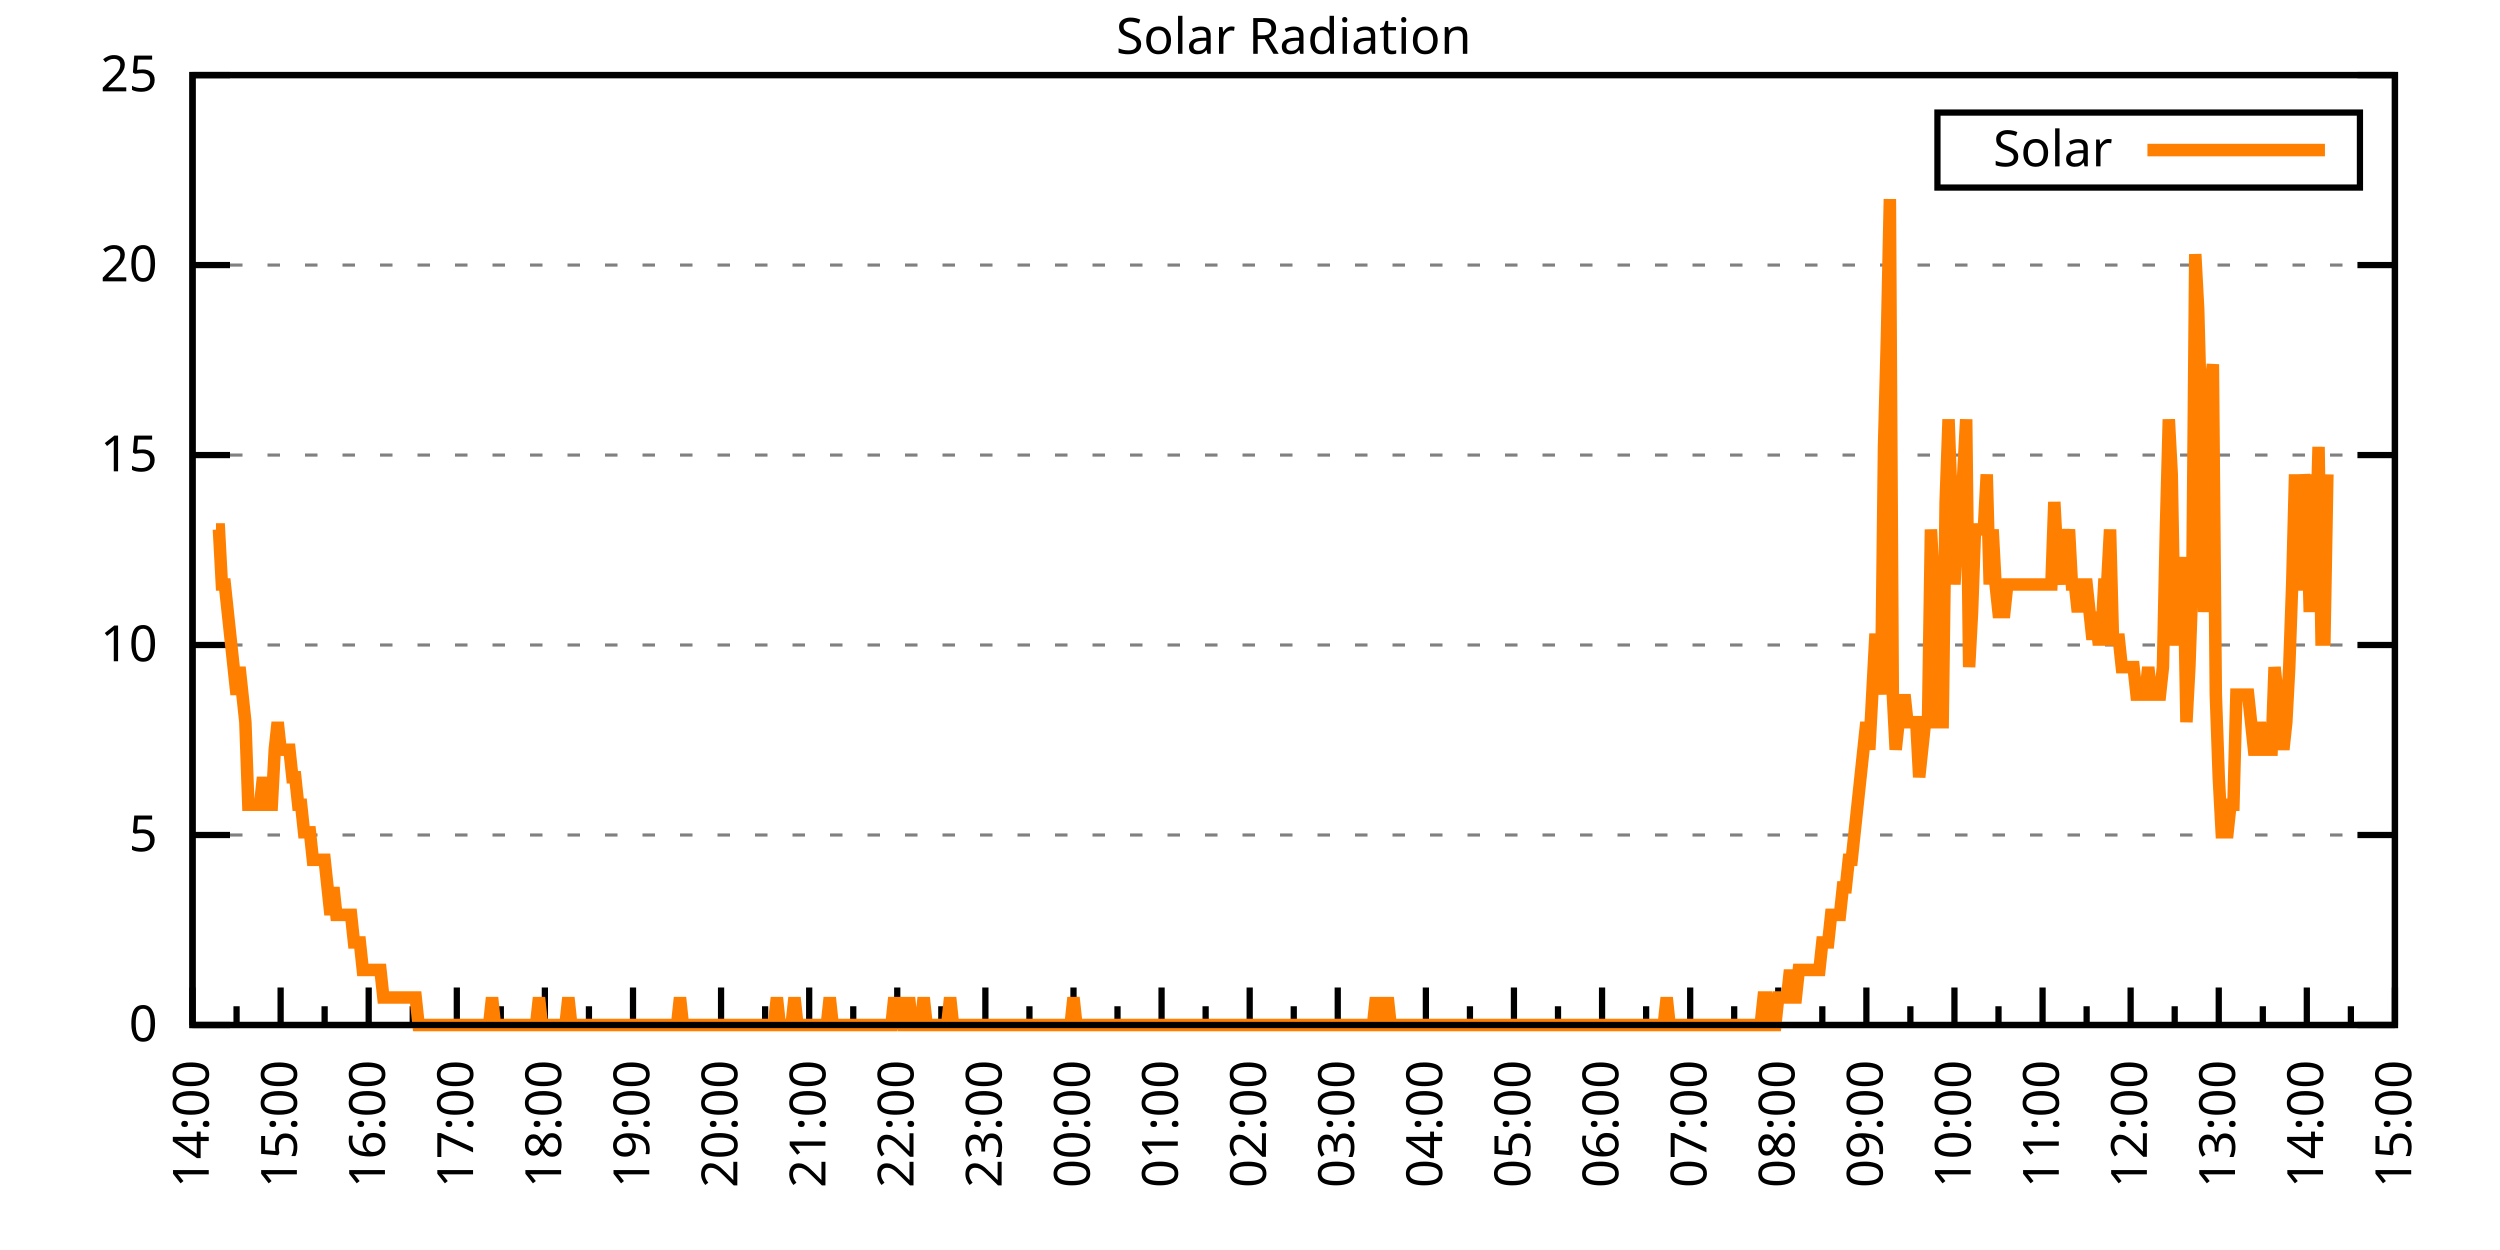
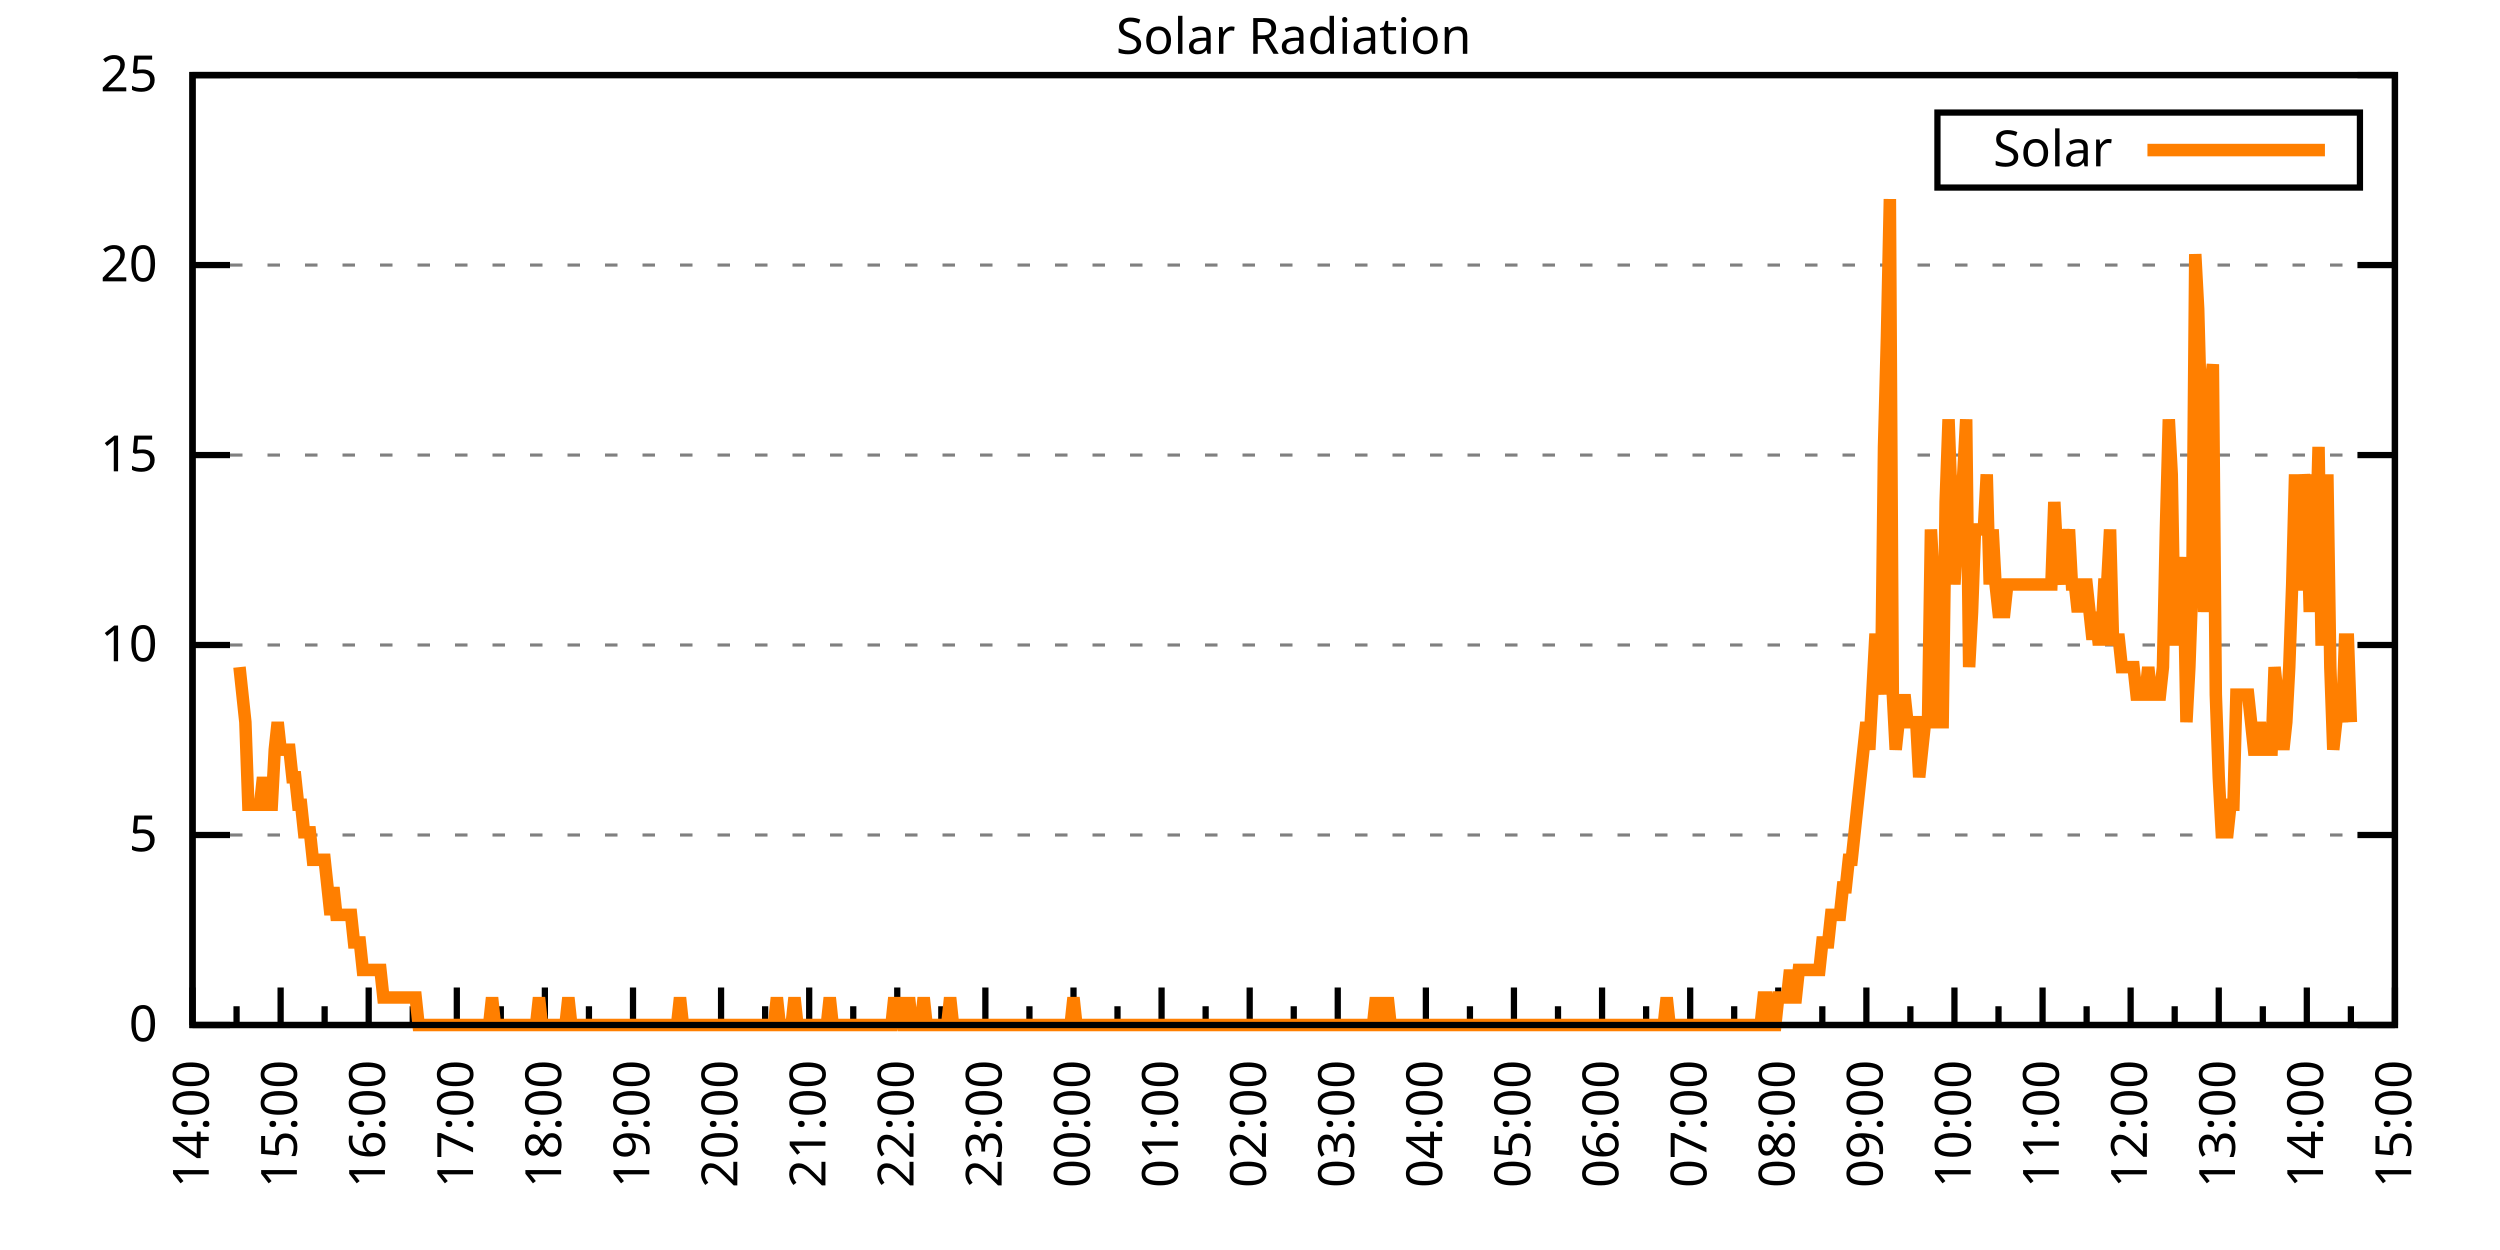
<svg xmlns="http://www.w3.org/2000/svg" xmlns:xlink="http://www.w3.org/1999/xlink" width="400" height="200" viewBox="0 0 400 200">
  <g id="gnuplot_canvas">
    <rect x="0" y="0" width="400" height="200" fill="none" />
    <defs>
      <circle id="gpDot" r="0.5" stroke-width="0.5" stroke="currentColor" />
      <path id="gpPt0" stroke-width="0.333" stroke="currentColor" d="M-1,0 h2 M0,-1 v2" />
      <path id="gpPt1" stroke-width="0.333" stroke="currentColor" d="M-1,-1 L1,1 M1,-1 L-1,1" />
      <path id="gpPt2" stroke-width="0.333" stroke="currentColor" d="M-1,0 L1,0 M0,-1 L0,1 M-1,-1 L1,1 M-1,1 L1,-1" />
      <rect id="gpPt3" stroke-width="0.333" stroke="currentColor" x="-1" y="-1" width="2" height="2" />
      <rect id="gpPt4" stroke-width="0.333" stroke="currentColor" fill="currentColor" x="-1" y="-1" width="2" height="2" />
      <circle id="gpPt5" stroke-width="0.333" stroke="currentColor" cx="0" cy="0" r="1" />
      <use xlink:href="#gpPt5" id="gpPt6" fill="currentColor" stroke="none" />
      <path id="gpPt7" stroke-width="0.333" stroke="currentColor" d="M0,-1.33 L-1.33,0.67 L1.33,0.67 z" />
      <use xlink:href="#gpPt7" id="gpPt8" fill="currentColor" stroke="none" />
      <use xlink:href="#gpPt7" id="gpPt9" stroke="currentColor" transform="rotate(180)" />
      <use xlink:href="#gpPt9" id="gpPt10" fill="currentColor" stroke="none" />
      <use xlink:href="#gpPt3" id="gpPt11" stroke="currentColor" transform="rotate(45)" />
      <use xlink:href="#gpPt11" id="gpPt12" fill="currentColor" stroke="none" />
      <path id="gpPt13" stroke-width="0.333" stroke="currentColor" d="M0,1.330 L1.265,0.411 L0.782,-1.067 L-0.782,-1.076 L-1.265,0.411 z" />
      <use xlink:href="#gpPt13" id="gpPt14" fill="currentColor" stroke="none" />
      <filter id="textbox" filterUnits="objectBoundingBox" x="0" y="0" height="1" width="1">
        <feFlood flood-color="white" flood-opacity="1" result="bgnd" />
        <feComposite in="SourceGraphic" in2="bgnd" operator="atop" />
      </filter>
      <filter id="greybox" filterUnits="objectBoundingBox" x="0" y="0" height="1" width="1">
        <feFlood flood-color="lightgrey" flood-opacity="1" result="grey" />
        <feComposite in="SourceGraphic" in2="grey" operator="atop" />
      </filter>
    </defs>
    <g fill="none" color="white" stroke="currentColor" stroke-width="1.00" stroke-linecap="butt" stroke-linejoin="miter">
</g>
    <g fill="none" color="black" stroke="currentColor" stroke-width="1.00" stroke-linecap="butt" stroke-linejoin="miter">
      <g stroke="none" shape-rendering="crispEdges">
        <polygon fill="rgb(255, 255, 255)" points="30.80,164.00 383.18,164.00 383.18,12.02 30.80,12.02 " />
      </g>
    </g>
    <g fill="none" color="black" stroke="currentColor" stroke-width="1.00" stroke-linecap="butt" stroke-linejoin="miter">
</g>
    <g fill="none" color="black" stroke="black" stroke-width="0.50" stroke-linecap="butt" stroke-linejoin="miter">
</g>
    <g fill="none" color="gray" stroke="currentColor" stroke-width="0.50" stroke-linecap="butt" stroke-linejoin="miter">
      <path stroke="gray" stroke-dasharray="2,4" class="gridline" d="M30.80,164.00 L383.19,164.00  " />
    </g>
    <g fill="none" color="gray" stroke="gray" stroke-width="1.00" stroke-linecap="butt" stroke-linejoin="miter">
</g>
    <g fill="none" color="black" stroke="currentColor" stroke-width="1.00" stroke-linecap="butt" stroke-linejoin="miter">
      <path stroke="black" d="M30.80,164.00 L36.80,164.00 M383.19,164.00 L377.19,164.00  " />
      <g transform="translate(25.20,166.60)" stroke="none" fill="black" font-family="Sans" font-size="8.00" text-anchor="end">
        <text>
          <tspan font-family="Sans"> 0</tspan>
        </text>
      </g>
    </g>
    <g fill="none" color="black" stroke="currentColor" stroke-width="1.00" stroke-linecap="butt" stroke-linejoin="miter">
</g>
    <g fill="none" color="black" stroke="black" stroke-width="0.50" stroke-linecap="butt" stroke-linejoin="miter">
</g>
    <g fill="none" color="gray" stroke="currentColor" stroke-width="0.50" stroke-linecap="butt" stroke-linejoin="miter">
      <path stroke="gray" stroke-dasharray="2,4" class="gridline" d="M30.80,133.60 L383.19,133.60  " />
    </g>
    <g fill="none" color="gray" stroke="gray" stroke-width="1.00" stroke-linecap="butt" stroke-linejoin="miter">
</g>
    <g fill="none" color="black" stroke="currentColor" stroke-width="1.00" stroke-linecap="butt" stroke-linejoin="miter">
      <path stroke="black" d="M30.80,133.60 L36.80,133.60 M383.19,133.60 L377.19,133.60  " />
      <g transform="translate(25.20,136.20)" stroke="none" fill="black" font-family="Sans" font-size="8.00" text-anchor="end">
        <text>
          <tspan font-family="Sans"> 5</tspan>
        </text>
      </g>
    </g>
    <g fill="none" color="black" stroke="currentColor" stroke-width="1.00" stroke-linecap="butt" stroke-linejoin="miter">
</g>
    <g fill="none" color="black" stroke="black" stroke-width="0.50" stroke-linecap="butt" stroke-linejoin="miter">
</g>
    <g fill="none" color="gray" stroke="currentColor" stroke-width="0.50" stroke-linecap="butt" stroke-linejoin="miter">
      <path stroke="gray" stroke-dasharray="2,4" class="gridline" d="M30.80,103.20 L383.19,103.20  " />
    </g>
    <g fill="none" color="gray" stroke="gray" stroke-width="1.00" stroke-linecap="butt" stroke-linejoin="miter">
</g>
    <g fill="none" color="black" stroke="currentColor" stroke-width="1.00" stroke-linecap="butt" stroke-linejoin="miter">
      <path stroke="black" d="M30.80,103.20 L36.80,103.20 M383.19,103.20 L377.19,103.20  " />
      <g transform="translate(25.20,105.80)" stroke="none" fill="black" font-family="Sans" font-size="8.00" text-anchor="end">
        <text>
          <tspan font-family="Sans"> 10</tspan>
        </text>
      </g>
    </g>
    <g fill="none" color="black" stroke="currentColor" stroke-width="1.00" stroke-linecap="butt" stroke-linejoin="miter">
</g>
    <g fill="none" color="black" stroke="black" stroke-width="0.50" stroke-linecap="butt" stroke-linejoin="miter">
</g>
    <g fill="none" color="gray" stroke="currentColor" stroke-width="0.50" stroke-linecap="butt" stroke-linejoin="miter">
      <path stroke="gray" stroke-dasharray="2,4" class="gridline" d="M30.80,72.81 L383.19,72.81  " />
    </g>
    <g fill="none" color="gray" stroke="gray" stroke-width="1.00" stroke-linecap="butt" stroke-linejoin="miter">
</g>
    <g fill="none" color="black" stroke="currentColor" stroke-width="1.00" stroke-linecap="butt" stroke-linejoin="miter">
      <path stroke="black" d="M30.80,72.81 L36.80,72.81 M383.19,72.81 L377.19,72.81  " />
      <g transform="translate(25.20,75.41)" stroke="none" fill="black" font-family="Sans" font-size="8.00" text-anchor="end">
        <text>
          <tspan font-family="Sans"> 15</tspan>
        </text>
      </g>
    </g>
    <g fill="none" color="black" stroke="currentColor" stroke-width="1.00" stroke-linecap="butt" stroke-linejoin="miter">
</g>
    <g fill="none" color="black" stroke="black" stroke-width="0.50" stroke-linecap="butt" stroke-linejoin="miter">
</g>
    <g fill="none" color="gray" stroke="currentColor" stroke-width="0.50" stroke-linecap="butt" stroke-linejoin="miter">
      <path stroke="gray" stroke-dasharray="2,4" class="gridline" d="M30.80,42.41 L383.19,42.41  " />
    </g>
    <g fill="none" color="gray" stroke="gray" stroke-width="1.00" stroke-linecap="butt" stroke-linejoin="miter">
</g>
    <g fill="none" color="black" stroke="currentColor" stroke-width="1.00" stroke-linecap="butt" stroke-linejoin="miter">
      <path stroke="black" d="M30.80,42.41 L36.80,42.41 M383.19,42.41 L377.19,42.41  " />
      <g transform="translate(25.20,45.01)" stroke="none" fill="black" font-family="Sans" font-size="8.00" text-anchor="end">
        <text>
          <tspan font-family="Sans"> 20</tspan>
        </text>
      </g>
    </g>
    <g fill="none" color="black" stroke="currentColor" stroke-width="1.00" stroke-linecap="butt" stroke-linejoin="miter">
</g>
    <g fill="none" color="black" stroke="black" stroke-width="0.50" stroke-linecap="butt" stroke-linejoin="miter">
</g>
    <g fill="none" color="gray" stroke="currentColor" stroke-width="0.50" stroke-linecap="butt" stroke-linejoin="miter">
      <path stroke="gray" stroke-dasharray="2,4" class="gridline" d="M30.80,12.01 L383.19,12.01  " />
    </g>
    <g fill="none" color="gray" stroke="gray" stroke-width="1.00" stroke-linecap="butt" stroke-linejoin="miter">
</g>
    <g fill="none" color="black" stroke="currentColor" stroke-width="1.00" stroke-linecap="butt" stroke-linejoin="miter">
      <path stroke="black" d="M30.80,12.01 L36.80,12.01 M383.19,12.01 L377.19,12.01  " />
      <g transform="translate(25.20,14.61)" stroke="none" fill="black" font-family="Sans" font-size="8.00" text-anchor="end">
        <text>
          <tspan font-family="Sans"> 25</tspan>
        </text>
      </g>
    </g>
    <g fill="none" color="black" stroke="currentColor" stroke-width="1.00" stroke-linecap="butt" stroke-linejoin="miter">
      <path stroke="black" d="M30.80,164.00 L30.80,158.00  " />
      <g transform="translate(33.40,169.60) rotate(270)" stroke="none" fill="black" font-family="Sans" font-size="8.00" text-anchor="end">
        <text>
          <tspan font-family="Sans">14:00</tspan>
        </text>
      </g>
    </g>
    <g fill="none" color="black" stroke="currentColor" stroke-width="1.00" stroke-linecap="butt" stroke-linejoin="miter">
      <path stroke="black" d="M37.85,164.00 L37.85,161.00 M44.90,164.00 L44.90,158.00  " />
      <g transform="translate(47.50,169.60) rotate(270)" stroke="none" fill="black" font-family="Sans" font-size="8.00" text-anchor="end">
        <text>
          <tspan font-family="Sans">15:00</tspan>
        </text>
      </g>
    </g>
    <g fill="none" color="black" stroke="currentColor" stroke-width="1.00" stroke-linecap="butt" stroke-linejoin="miter">
      <path stroke="black" d="M51.94,164.00 L51.94,161.00 M58.99,164.00 L58.99,158.00  " />
      <g transform="translate(61.59,169.60) rotate(270)" stroke="none" fill="black" font-family="Sans" font-size="8.00" text-anchor="end">
        <text>
          <tspan font-family="Sans">16:00</tspan>
        </text>
      </g>
    </g>
    <g fill="none" color="black" stroke="currentColor" stroke-width="1.00" stroke-linecap="butt" stroke-linejoin="miter">
      <path stroke="black" d="M66.04,164.00 L66.04,161.00 M73.09,164.00 L73.09,158.00  " />
      <g transform="translate(75.69,169.60) rotate(270)" stroke="none" fill="black" font-family="Sans" font-size="8.00" text-anchor="end">
        <text>
          <tspan font-family="Sans">17:00</tspan>
        </text>
      </g>
    </g>
    <g fill="none" color="black" stroke="currentColor" stroke-width="1.00" stroke-linecap="butt" stroke-linejoin="miter">
      <path stroke="black" d="M80.13,164.00 L80.13,161.00 M87.18,164.00 L87.18,158.00  " />
      <g transform="translate(89.78,169.60) rotate(270)" stroke="none" fill="black" font-family="Sans" font-size="8.00" text-anchor="end">
        <text>
          <tspan font-family="Sans">18:00</tspan>
        </text>
      </g>
    </g>
    <g fill="none" color="black" stroke="currentColor" stroke-width="1.00" stroke-linecap="butt" stroke-linejoin="miter">
      <path stroke="black" d="M94.23,164.00 L94.23,161.00 M101.28,164.00 L101.28,158.00  " />
      <g transform="translate(103.88,169.60) rotate(270)" stroke="none" fill="black" font-family="Sans" font-size="8.00" text-anchor="end">
        <text>
          <tspan font-family="Sans">19:00</tspan>
        </text>
      </g>
    </g>
    <g fill="none" color="black" stroke="currentColor" stroke-width="1.00" stroke-linecap="butt" stroke-linejoin="miter">
      <path stroke="black" d="M108.33,164.00 L108.33,161.00 M115.37,164.00 L115.37,158.00  " />
      <g transform="translate(117.97,169.60) rotate(270)" stroke="none" fill="black" font-family="Sans" font-size="8.00" text-anchor="end">
        <text>
          <tspan font-family="Sans">20:00</tspan>
        </text>
      </g>
    </g>
    <g fill="none" color="black" stroke="currentColor" stroke-width="1.00" stroke-linecap="butt" stroke-linejoin="miter">
      <path stroke="black" d="M122.42,164.00 L122.42,161.00 M129.47,164.00 L129.47,158.00  " />
      <g transform="translate(132.07,169.60) rotate(270)" stroke="none" fill="black" font-family="Sans" font-size="8.00" text-anchor="end">
        <text>
          <tspan font-family="Sans">21:00</tspan>
        </text>
      </g>
    </g>
    <g fill="none" color="black" stroke="currentColor" stroke-width="1.00" stroke-linecap="butt" stroke-linejoin="miter">
      <path stroke="black" d="M136.52,164.00 L136.52,161.00 M143.56,164.00 L143.56,158.00  " />
      <g transform="translate(146.16,169.60) rotate(270)" stroke="none" fill="black" font-family="Sans" font-size="8.00" text-anchor="end">
        <text>
          <tspan font-family="Sans">22:00</tspan>
        </text>
      </g>
    </g>
    <g fill="none" color="black" stroke="currentColor" stroke-width="1.00" stroke-linecap="butt" stroke-linejoin="miter">
      <path stroke="black" d="M150.61,164.00 L150.61,161.00 M157.66,164.00 L157.66,158.00  " />
      <g transform="translate(160.26,169.60) rotate(270)" stroke="none" fill="black" font-family="Sans" font-size="8.00" text-anchor="end">
        <text>
          <tspan font-family="Sans">23:00</tspan>
        </text>
      </g>
    </g>
    <g fill="none" color="black" stroke="currentColor" stroke-width="1.00" stroke-linecap="butt" stroke-linejoin="miter">
      <path stroke="black" d="M164.71,164.00 L164.71,161.00 M171.76,164.00 L171.76,158.00  " />
      <g transform="translate(174.36,169.60) rotate(270)" stroke="none" fill="black" font-family="Sans" font-size="8.00" text-anchor="end">
        <text>
          <tspan font-family="Sans">00:00</tspan>
        </text>
      </g>
    </g>
    <g fill="none" color="black" stroke="currentColor" stroke-width="1.00" stroke-linecap="butt" stroke-linejoin="miter">
      <path stroke="black" d="M178.80,164.00 L178.80,161.00 M185.85,164.00 L185.85,158.00  " />
      <g transform="translate(188.45,169.60) rotate(270)" stroke="none" fill="black" font-family="Sans" font-size="8.00" text-anchor="end">
        <text>
          <tspan font-family="Sans">01:00</tspan>
        </text>
      </g>
    </g>
    <g fill="none" color="black" stroke="currentColor" stroke-width="1.00" stroke-linecap="butt" stroke-linejoin="miter">
      <path stroke="black" d="M192.90,164.00 L192.90,161.00 M199.95,164.00 L199.95,158.00  " />
      <g transform="translate(202.55,169.60) rotate(270)" stroke="none" fill="black" font-family="Sans" font-size="8.00" text-anchor="end">
        <text>
          <tspan font-family="Sans">02:00</tspan>
        </text>
      </g>
    </g>
    <g fill="none" color="black" stroke="currentColor" stroke-width="1.00" stroke-linecap="butt" stroke-linejoin="miter">
      <path stroke="black" d="M207.00,164.00 L207.00,161.00 M214.04,164.00 L214.04,158.00  " />
      <g transform="translate(216.64,169.60) rotate(270)" stroke="none" fill="black" font-family="Sans" font-size="8.00" text-anchor="end">
        <text>
          <tspan font-family="Sans">03:00</tspan>
        </text>
      </g>
    </g>
    <g fill="none" color="black" stroke="currentColor" stroke-width="1.00" stroke-linecap="butt" stroke-linejoin="miter">
      <path stroke="black" d="M221.09,164.00 L221.09,161.00 M228.14,164.00 L228.14,158.00  " />
      <g transform="translate(230.74,169.60) rotate(270)" stroke="none" fill="black" font-family="Sans" font-size="8.00" text-anchor="end">
        <text>
          <tspan font-family="Sans">04:00</tspan>
        </text>
      </g>
    </g>
    <g fill="none" color="black" stroke="currentColor" stroke-width="1.00" stroke-linecap="butt" stroke-linejoin="miter">
      <path stroke="black" d="M235.19,164.00 L235.19,161.00 M242.23,164.00 L242.23,158.00  " />
      <g transform="translate(244.83,169.60) rotate(270)" stroke="none" fill="black" font-family="Sans" font-size="8.00" text-anchor="end">
        <text>
          <tspan font-family="Sans">05:00</tspan>
        </text>
      </g>
    </g>
    <g fill="none" color="black" stroke="currentColor" stroke-width="1.00" stroke-linecap="butt" stroke-linejoin="miter">
      <path stroke="black" d="M249.28,164.00 L249.28,161.00 M256.33,164.00 L256.33,158.00  " />
      <g transform="translate(258.93,169.60) rotate(270)" stroke="none" fill="black" font-family="Sans" font-size="8.00" text-anchor="end">
        <text>
          <tspan font-family="Sans">06:00</tspan>
        </text>
      </g>
    </g>
    <g fill="none" color="black" stroke="currentColor" stroke-width="1.00" stroke-linecap="butt" stroke-linejoin="miter">
      <path stroke="black" d="M263.38,164.00 L263.38,161.00 M270.43,164.00 L270.43,158.00  " />
      <g transform="translate(273.03,169.60) rotate(270)" stroke="none" fill="black" font-family="Sans" font-size="8.00" text-anchor="end">
        <text>
          <tspan font-family="Sans">07:00</tspan>
        </text>
      </g>
    </g>
    <g fill="none" color="black" stroke="currentColor" stroke-width="1.00" stroke-linecap="butt" stroke-linejoin="miter">
      <path stroke="black" d="M277.47,164.00 L277.47,161.00 M284.52,164.00 L284.52,158.00  " />
      <g transform="translate(287.12,169.60) rotate(270)" stroke="none" fill="black" font-family="Sans" font-size="8.00" text-anchor="end">
        <text>
          <tspan font-family="Sans">08:00</tspan>
        </text>
      </g>
    </g>
    <g fill="none" color="black" stroke="currentColor" stroke-width="1.00" stroke-linecap="butt" stroke-linejoin="miter">
      <path stroke="black" d="M291.57,164.00 L291.57,161.00 M298.62,164.00 L298.62,158.00  " />
      <g transform="translate(301.22,169.60) rotate(270)" stroke="none" fill="black" font-family="Sans" font-size="8.00" text-anchor="end">
        <text>
          <tspan font-family="Sans">09:00</tspan>
        </text>
      </g>
    </g>
    <g fill="none" color="black" stroke="currentColor" stroke-width="1.00" stroke-linecap="butt" stroke-linejoin="miter">
      <path stroke="black" d="M305.66,164.00 L305.66,161.00 M312.71,164.00 L312.71,158.00  " />
      <g transform="translate(315.31,169.60) rotate(270)" stroke="none" fill="black" font-family="Sans" font-size="8.00" text-anchor="end">
        <text>
          <tspan font-family="Sans">10:00</tspan>
        </text>
      </g>
    </g>
    <g fill="none" color="black" stroke="currentColor" stroke-width="1.00" stroke-linecap="butt" stroke-linejoin="miter">
      <path stroke="black" d="M319.76,164.00 L319.76,161.00 M326.81,164.00 L326.81,158.00  " />
      <g transform="translate(329.41,169.60) rotate(270)" stroke="none" fill="black" font-family="Sans" font-size="8.00" text-anchor="end">
        <text>
          <tspan font-family="Sans">11:00</tspan>
        </text>
      </g>
    </g>
    <g fill="none" color="black" stroke="currentColor" stroke-width="1.00" stroke-linecap="butt" stroke-linejoin="miter">
      <path stroke="black" d="M333.86,164.00 L333.86,161.00 M340.90,164.00 L340.90,158.00  " />
      <g transform="translate(343.50,169.60) rotate(270)" stroke="none" fill="black" font-family="Sans" font-size="8.00" text-anchor="end">
        <text>
          <tspan font-family="Sans">12:00</tspan>
        </text>
      </g>
    </g>
    <g fill="none" color="black" stroke="currentColor" stroke-width="1.00" stroke-linecap="butt" stroke-linejoin="miter">
      <path stroke="black" d="M347.95,164.00 L347.95,161.00 M355.00,164.00 L355.00,158.00  " />
      <g transform="translate(357.60,169.60) rotate(270)" stroke="none" fill="black" font-family="Sans" font-size="8.00" text-anchor="end">
        <text>
          <tspan font-family="Sans">13:00</tspan>
        </text>
      </g>
    </g>
    <g fill="none" color="black" stroke="currentColor" stroke-width="1.00" stroke-linecap="butt" stroke-linejoin="miter">
      <path stroke="black" d="M362.05,164.00 L362.05,161.00 M369.09,164.00 L369.09,158.00  " />
      <g transform="translate(371.69,169.60) rotate(270)" stroke="none" fill="black" font-family="Sans" font-size="8.00" text-anchor="end">
        <text>
          <tspan font-family="Sans">14:00</tspan>
        </text>
      </g>
    </g>
    <g fill="none" color="black" stroke="currentColor" stroke-width="1.00" stroke-linecap="butt" stroke-linejoin="miter">
      <path stroke="black" d="M376.14,164.00 L376.14,161.00 M383.19,164.00 L383.19,158.00  " />
      <g transform="translate(385.79,169.60) rotate(270)" stroke="none" fill="black" font-family="Sans" font-size="8.00" text-anchor="end">
        <text>
          <tspan font-family="Sans">15:00</tspan>
        </text>
      </g>
    </g>
    <g fill="none" color="black" stroke="currentColor" stroke-width="1.00" stroke-linecap="butt" stroke-linejoin="miter">
</g>
    <g fill="none" color="black" stroke="currentColor" stroke-width="1.00" stroke-linecap="butt" stroke-linejoin="miter">
      <path stroke="black" d="M30.80,12.01 L30.80,164.00 L383.19,164.00 L383.19,12.01 L30.80,12.01 Z  " />
    </g>
    <g fill="none" color="black" stroke="currentColor" stroke-width="1.00" stroke-linecap="butt" stroke-linejoin="miter">
      <g transform="translate(6.80,88.01) rotate(270)" stroke="none" fill="black" font-family="Sans" font-size="8.00" text-anchor="middle">
        <text />
      </g>
    </g>
    <g fill="none" color="black" stroke="currentColor" stroke-width="1.00" stroke-linecap="butt" stroke-linejoin="miter">
</g>
    <g fill="none" color="black" stroke="currentColor" stroke-width="1.00" stroke-linecap="butt" stroke-linejoin="miter">
      <path stroke="black" d="M309.99,30.01 L309.99,18.01 L377.59,18.01 L377.59,30.01 L309.99,30.01 Z  " />
    </g>
    <g id="Solar_Radiation_plot_1">
      <g fill="none" color="white" stroke="black" stroke-width="2.00" stroke-linecap="butt" stroke-linejoin="miter">
</g>
      <g fill="none" color="black" stroke="currentColor" stroke-width="2.00" stroke-linecap="butt" stroke-linejoin="miter">
        <g transform="translate(337.99,26.61)" stroke="none" fill="black" font-family="Sans" font-size="8.00" text-anchor="end">
          <text>
            <tspan font-family="Sans">Solar</tspan>
          </text>
        </g>
      </g>
      <g fill="none" color="black" stroke="currentColor" stroke-width="2.00" stroke-linecap="butt" stroke-linejoin="miter">
-         <path stroke="rgb(255, 127,   0)" d="M343.59,24.01 L371.99,24.01 M34.56,84.71 L35.03,84.71 L35.50,93.52 L35.97,93.52 L36.44,97.93 L36.91,102.33   L37.38,106.74 L37.85,111.14 L38.32,106.74 L38.79,111.14 L39.26,115.55 L39.73,128.76 L40.20,128.76 L40.67,128.76   L41.14,128.76 L41.61,128.76 L42.08,124.36 L42.55,128.76 L43.02,128.76 L43.49,128.76 L43.96,119.95 L44.43,115.55   L44.90,119.95 L45.37,119.95 L45.84,119.95 L46.31,119.95 L46.78,124.36 L47.24,124.36 L47.71,128.76 L48.18,128.76   L48.65,133.17 L49.12,133.17 L49.59,133.17 L50.06,137.57 L50.53,137.57 L51.00,137.57 L51.47,137.57 L51.94,137.57   L52.41,141.98 L52.88,146.38 L53.35,141.98 L53.82,146.38 L54.29,146.38 L54.76,146.38 L55.23,146.38 L55.70,146.38   L56.17,146.38 L56.64,150.79 L57.11,150.79 L57.58,150.79 L58.05,155.19 L58.52,155.19 L58.99,155.19 L59.46,155.19   L59.93,155.19 L60.40,155.19 L60.87,155.19 L61.34,159.60 L61.81,159.60 L62.28,159.60 L62.75,159.60 L63.22,159.60   L63.69,159.60 L64.16,159.60 L64.63,159.60 L65.10,159.60 L65.57,159.60 L66.04,159.60 L66.51,159.60 L66.98,164.00   L67.45,164.00 L67.92,164.00 L68.39,164.00 L68.86,164.00 L69.33,164.00 L69.80,164.00 L70.27,164.00 L70.74,164.00   L71.21,164.00 L71.68,164.00 L72.15,164.00 L72.62,164.00 L73.09,164.00 L73.56,164.00 L74.03,164.00 L74.50,164.00   L74.97,164.00 L75.44,164.00 L75.91,164.00 L76.38,164.00 L76.85,164.00 L77.32,164.00 L77.79,164.00 L78.26,164.00   L78.73,159.60 L79.19,164.00 L79.66,164.00 L80.13,164.00 L80.60,164.00 L81.07,164.00 L81.54,164.00 L82.01,164.00   L82.48,164.00 L82.95,164.00 L83.42,164.00 L83.89,164.00 L84.36,164.00 L84.83,164.00 L85.30,164.00 L85.77,164.00   L86.24,159.60 L86.71,164.00 L87.18,164.00 L87.65,164.00 L88.12,164.00 L88.59,164.00 L89.06,164.00 L89.53,164.00   L90.00,164.00 L90.47,164.00 L90.94,159.60 L91.41,164.00 L91.88,164.00 L92.35,164.00 L92.82,164.00 L93.29,164.00   L93.76,164.00 L94.23,164.00 L94.70,164.00 L95.17,164.00 L95.64,164.00 L96.11,164.00 L96.58,164.00 L97.05,164.00   L97.52,164.00 L97.99,164.00 L98.46,164.00 L98.93,164.00 L99.40,164.00 L99.87,164.00 L100.34,164.00 L100.81,164.00   L101.28,164.00 L101.75,164.00 L102.22,164.00 L102.69,164.00 L103.16,164.00 L103.63,164.00 L104.10,164.00 L104.57,164.00   L105.04,164.00 L105.51,164.00 L105.98,164.00 L106.45,164.00 L106.92,164.00 L107.39,164.00 L107.86,164.00 L108.33,164.00   L108.80,159.60 L109.27,164.00 L109.74,164.00 L110.21,164.00 L110.68,164.00 L111.14,164.00 L111.61,164.00 L112.08,164.00   L112.55,164.00 L113.02,164.00 L113.49,164.00 L113.96,164.00 L114.43,164.00 L114.90,164.00 L115.37,164.00 L115.84,164.00   L116.31,164.00 L116.78,164.00 L117.25,164.00 L117.72,164.00 L118.19,164.00 L118.66,164.00 L119.13,164.00 L119.60,164.00   L120.07,164.00 L120.54,164.00 L121.01,164.00 L121.48,164.00 L121.95,164.00 L122.42,164.00 L122.89,164.00 L123.36,164.00   L123.83,164.00 L124.30,159.60 L124.77,164.00 L125.24,164.00 L125.71,164.00 L126.18,164.00 L126.65,164.00 L127.12,159.60   L127.59,164.00 L128.06,164.00 L128.53,164.00 L129.00,164.00 L129.47,164.00 L129.94,164.00 L130.41,164.00 L130.88,164.00   L131.35,164.00 L131.82,164.00 L132.29,164.00 L132.76,159.60 L133.23,164.00 L133.70,164.00 L134.17,164.00 L134.64,164.00   L135.11,164.00 L135.58,164.00 L136.05,164.00 L136.52,164.00 L136.99,164.00 L137.46,164.00 L137.93,164.00 L138.40,164.00   L138.87,164.00 L139.34,164.00 L139.81,164.00 L140.28,164.00 L140.75,164.00 L141.22,164.00 L141.69,164.00 L142.16,164.00   L142.63,164.00 L143.09,159.60 L143.56,164.00 L144.03,159.60 L144.50,164.00 L144.97,164.00 L145.44,159.60 L145.91,164.00   L146.38,164.00 L146.85,164.00 L147.32,164.00 L147.79,159.60 L148.26,164.00 L148.73,164.00 L149.20,164.00 L149.67,164.00   L150.14,164.00 L150.61,164.00 L151.08,164.00 L151.55,164.00 L152.02,159.60 L152.49,164.00 L152.96,164.00 L153.43,164.00   L153.90,164.00 L154.37,164.00 L154.84,164.00 L155.31,164.00 L155.78,164.00 L156.25,164.00 L156.72,164.00 L157.19,164.00   L157.66,164.00 L158.13,164.00 L158.60,164.00 L159.07,164.00 L159.54,164.00 L160.01,164.00 L160.48,164.00 L160.95,164.00   L161.42,164.00 L161.89,164.00 L162.36,164.00 L162.83,164.00 L163.30,164.00 L163.77,164.00 L164.24,164.00 L164.71,164.00   L165.18,164.00 L165.65,164.00 L166.12,164.00 L166.59,164.00 L167.06,164.00 L167.53,164.00 L168.00,164.00 L168.47,164.00   L168.94,164.00 L169.41,164.00 L169.88,164.00 L170.35,164.00 L170.82,164.00 L171.29,164.00 L171.76,159.60 L172.23,164.00   L172.70,164.00 L173.17,164.00 L173.64,164.00 L174.11,164.00 L174.58,164.00 L175.04,164.00 L175.51,164.00 L175.98,164.00   L176.45,164.00 L176.92,164.00 L177.39,164.00 L177.86,164.00 L178.33,164.00 L178.80,164.00 L179.27,164.00 L179.74,164.00   L180.21,164.00 L180.68,164.00 L181.15,164.00 L181.62,164.00 L182.09,164.00 L182.56,164.00 L183.03,164.00 L183.50,164.00   L183.97,164.00 L184.44,164.00 L184.91,164.00 L185.38,164.00 L185.85,164.00 L186.32,164.00 L186.79,164.00 L187.26,164.00   L187.73,164.00 L188.20,164.00 L188.67,164.00 L189.14,164.00 L189.61,164.00 L190.08,164.00 L190.55,164.00 L191.02,164.00   L191.49,164.00 L191.96,164.00 L192.43,164.00 L192.90,164.00 L193.37,164.00 L193.84,164.00 L194.31,164.00 L194.78,164.00   L195.25,164.00 L195.72,164.00 L196.19,164.00 L196.66,164.00 L197.13,164.00 L197.60,164.00 L198.07,164.00 L198.54,164.00   L199.01,164.00 L199.48,164.00 L199.95,164.00 L200.42,164.00 L200.89,164.00 L201.36,164.00 L201.83,164.00 L202.30,164.00   L202.77,164.00 L203.24,164.00 L203.71,164.00 L204.18,164.00 L204.65,164.00 L205.12,164.00 L205.59,164.00 L206.06,164.00   L206.53,164.00 L207.00,164.00 L207.46,164.00 L207.93,164.00 L208.40,164.00 L208.87,164.00 L209.34,164.00 L209.81,164.00   L210.28,164.00 L210.75,164.00 L211.22,164.00 L211.69,164.00 L212.16,164.00 L212.63,164.00 L213.10,164.00 L213.57,164.00   L214.04,164.00 L214.51,164.00 L214.98,164.00 L215.45,164.00 L215.92,164.00 L216.39,164.00 L216.86,164.00 L217.33,164.00   L217.80,164.00 L218.27,164.00 L218.74,164.00 L219.21,164.00 L219.68,164.00 L220.15,159.60 L220.62,164.00 L221.09,164.00   L221.56,164.00 L222.03,159.60 L222.50,164.00 L222.97,164.00 L223.44,164.00 L223.91,164.00 L224.38,164.00 L224.85,164.00   L225.32,164.00 L225.79,164.00 L226.26,164.00 L226.73,164.00 L227.20,164.00 L227.67,164.00 L228.14,164.00 L228.61,164.00   L229.08,164.00 L229.55,164.00 L230.02,164.00 L230.49,164.00 L230.96,164.00 L231.43,164.00 L231.90,164.00 L232.37,164.00   L232.84,164.00 L233.31,164.00 L233.78,164.00 L234.25,164.00 L234.72,164.00 L235.19,164.00 L235.66,164.00 L236.13,164.00   L236.60,164.00 L237.07,164.00 L237.54,164.00 L238.01,164.00 L238.48,164.00 L238.95,164.00 L239.41,164.00 L239.88,164.00   L240.35,164.00 L240.82,164.00 L241.29,164.00 L241.76,164.00 L242.23,164.00 L242.70,164.00 L243.17,164.00 L243.64,164.00   L244.11,164.00 L244.58,164.00 L245.05,164.00 L245.52,164.00 L245.99,164.00 L246.46,164.00 L246.93,164.00 L247.40,164.00   L247.87,164.00 L248.34,164.00 L248.81,164.00 L249.28,164.00 L249.75,164.00 L250.22,164.00 L250.69,164.00 L251.16,164.00   L251.63,164.00 L252.10,164.00 L252.57,164.00 L253.04,164.00 L253.51,164.00 L253.98,164.00 L254.45,164.00 L254.92,164.00   L255.39,164.00 L255.86,164.00 L256.33,164.00 L256.80,164.00 L257.27,164.00 L257.74,164.00 L258.21,164.00 L258.68,164.00   L259.15,164.00 L259.62,164.00 L260.09,164.00 L260.56,164.00 L261.03,164.00 L261.50,164.00 L261.97,164.00 L262.44,164.00   L262.91,164.00 L263.38,164.00 L263.85,164.00 L264.32,164.00 L264.79,164.00 L265.26,164.00 L265.73,164.00 L266.20,164.00   L266.67,159.60 L267.14,164.00 L267.61,164.00 L268.08,164.00 L268.55,164.00 L269.02,164.00 L269.49,164.00 L269.96,164.00   L270.43,164.00 L270.90,164.00 L271.36,164.00 L271.83,164.00 L272.30,164.00 L272.77,164.00 L273.24,164.00 L273.71,164.00   L274.18,164.00 L274.65,164.00 L275.12,164.00 L275.59,164.00 L276.06,164.00 L276.53,164.00 L277.00,164.00 L277.47,164.00   L277.94,164.00 L278.41,164.00 L278.88,164.00 L279.35,164.00 L279.82,164.00 L280.29,164.00 L280.76,164.00 L281.23,164.00   L281.70,164.00 L282.17,159.60 L282.64,159.60 L283.11,164.00 L283.58,164.00 L284.05,164.00 L284.52,159.60 L284.99,159.60   L285.46,159.60 L285.93,159.60 L286.40,155.19 L286.87,159.60 L287.34,159.60 L287.81,155.19 L288.28,155.19 L288.75,155.19   L289.22,155.19 L289.69,155.19 L290.16,155.19 L290.63,155.19 L291.10,155.19 L291.57,150.79 L292.04,150.79 L292.51,150.79   L292.98,146.38 L293.45,146.38 L293.92,146.38 L294.39,146.38 L294.86,141.98 L295.33,141.98 L295.80,137.57 L296.27,137.57   L296.74,133.17 L297.21,128.76 L297.68,124.36 L298.15,119.95 L298.62,115.55 L299.09,119.95 L299.56,111.14 L300.03,102.33   L300.50,102.33 L300.97,111.14 L301.44,71.50 L301.91,53.88 L302.38,31.85 L302.85,111.14 L303.31,119.95 L303.78,115.55   L304.25,115.55 L304.72,111.14 L305.19,115.55 L305.66,115.55 L306.13,115.55 L306.60,115.55 L307.07,124.36 L307.54,119.95   L308.01,115.55 L308.48,115.55 L308.95,84.71 L309.42,93.52 L309.89,111.14 L310.36,115.55 L310.83,115.55 L311.30,80.31   L311.77,67.09 L312.24,80.31 L312.71,93.52 L313.18,84.71 L313.65,80.31 L314.12,75.90 L314.59,67.09 L315.06,106.74   L315.53,97.93 L316.00,84.71 L316.47,84.71 L316.94,84.71 L317.41,84.71 L317.88,75.90 L318.35,93.52 L318.82,84.71   L319.29,93.52 L319.76,97.93 L320.23,97.93 L320.70,97.93 L321.17,93.52 L321.64,93.52 L322.11,93.52 L322.58,93.52   L323.05,93.52 L323.52,93.52 L323.99,93.52 L324.46,93.52 L324.93,93.52 L325.40,93.52 L325.87,93.52 L326.34,93.52   L326.81,93.52 L327.28,93.52 L327.75,93.52 L328.22,93.52 L328.69,80.31 L329.16,89.12 L329.63,93.52 L330.10,84.71   L330.57,89.12 L331.04,84.71 L331.51,93.52 L331.98,93.52 L332.45,97.93 L332.92,93.52 L333.39,93.52 L333.86,93.52   L334.33,97.93 L334.80,102.33 L335.26,97.93 L335.73,102.33 L336.20,102.33 L336.67,93.52 L337.14,93.52 L337.61,84.71   L338.08,102.33 L338.55,102.33 L339.02,102.33 L339.49,106.74 L339.96,106.74 L340.43,106.74 L340.90,106.74 L341.37,106.74   L341.84,111.14 L342.31,111.14 L342.78,111.14 L343.25,111.14 L343.72,106.74 L344.19,111.14 L344.66,111.14 L345.13,111.14   L345.60,111.14 L346.07,106.74 L346.54,84.71 L347.01,67.09 L347.48,75.90 L347.95,102.33 L348.42,102.33 L348.89,102.33   L349.36,89.12 L349.83,115.55 L350.30,106.74 L350.77,93.52 L351.24,40.66 L351.71,49.47 L352.18,67.09 L352.65,97.93   L353.12,75.90 L353.59,62.69 L354.06,58.28 L354.53,111.14 L355.00,124.36 L355.47,133.17 L355.94,133.17 L356.41,133.17   L356.88,128.76 L357.35,128.76 L357.82,111.14 L358.29,111.14 L358.76,111.14 L359.23,111.14 L359.70,111.14 L360.17,115.55   L360.64,119.95 L361.11,119.95 L361.58,115.55 L362.05,119.95 L362.52,119.95 L362.99,119.95 L363.46,119.95 L363.93,106.74   L364.40,111.14 L364.87,115.55 L365.34,119.95 L365.81,115.55 L366.28,106.74 L366.75,93.52 L367.21,75.90 L367.68,93.52   L368.15,93.52 L368.62,75.90 L369.09,80.31 L369.56,97.93 L370.03,75.90 L370.50,89.12 L370.97,71.50 L371.44,102.33   L371.91,102.33 L372.38,75.90  " />
+         <path stroke="rgb(255, 127,   0)" d="M343.59,24.01 L371.99,24.01 M38.32,106.74 L38.79,111.14 L39.26,115.55 L39.73,128.76 L40.20,128.76 L40.67,128.76   L41.14,128.76 L41.61,128.76 L42.08,124.36 L42.55,128.76 L43.02,128.76 L43.49,128.76 L43.96,119.95 L44.43,115.55   L44.90,119.95 L45.37,119.95 L45.84,119.95 L46.31,119.95 L46.78,124.36 L47.24,124.36 L47.71,128.76 L48.18,128.76   L48.65,133.17 L49.12,133.17 L49.59,133.17 L50.06,137.57 L50.53,137.57 L51.00,137.57 L51.47,137.57 L51.94,137.57   L52.41,141.98 L52.88,146.38 L53.35,141.98 L53.82,146.38 L54.29,146.38 L54.76,146.38 L55.23,146.38 L55.70,146.38   L56.17,146.38 L56.64,150.79 L57.11,150.79 L57.58,150.79 L58.05,155.19 L58.52,155.19 L58.99,155.19 L59.46,155.19   L59.93,155.19 L60.40,155.19 L60.87,155.19 L61.34,159.60 L61.81,159.60 L62.28,159.60 L62.75,159.60 L63.22,159.60   L63.69,159.60 L64.16,159.60 L64.63,159.60 L65.10,159.60 L65.57,159.60 L66.04,159.60 L66.51,159.60 L66.98,164.00   L67.45,164.00 L67.92,164.00 L68.39,164.00 L68.86,164.00 L69.33,164.00 L69.80,164.00 L70.27,164.00 L70.74,164.00   L71.21,164.00 L71.68,164.00 L72.15,164.00 L72.62,164.00 L73.09,164.00 L73.56,164.00 L74.03,164.00 L74.50,164.00   L74.97,164.00 L75.44,164.00 L75.91,164.00 L76.38,164.00 L76.85,164.00 L77.32,164.00 L77.79,164.00 L78.26,164.00   L78.73,159.60 L79.19,164.00 L79.66,164.00 L80.13,164.00 L80.60,164.00 L81.07,164.00 L81.54,164.00 L82.01,164.00   L82.48,164.00 L82.95,164.00 L83.42,164.00 L83.89,164.00 L84.36,164.00 L84.83,164.00 L85.30,164.00 L85.77,164.00   L86.24,159.60 L86.71,164.00 L87.18,164.00 L87.65,164.00 L88.12,164.00 L88.59,164.00 L89.06,164.00 L89.53,164.00   L90.00,164.00 L90.47,164.00 L90.94,159.60 L91.41,164.00 L91.88,164.00 L92.35,164.00 L92.82,164.00 L93.29,164.00   L93.76,164.00 L94.23,164.00 L94.70,164.00 L95.17,164.00 L95.64,164.00 L96.11,164.00 L96.58,164.00 L97.05,164.00   L97.52,164.00 L97.99,164.00 L98.46,164.00 L98.93,164.00 L99.40,164.00 L99.87,164.00 L100.34,164.00 L100.81,164.00   L101.28,164.00 L101.75,164.00 L102.22,164.00 L102.69,164.00 L103.16,164.00 L103.63,164.00 L104.10,164.00 L104.57,164.00   L105.04,164.00 L105.51,164.00 L105.98,164.00 L106.45,164.00 L106.92,164.00 L107.39,164.00 L107.86,164.00 L108.33,164.00   L108.80,159.60 L109.27,164.00 L109.74,164.00 L110.21,164.00 L110.68,164.00 L111.14,164.00 L111.61,164.00 L112.08,164.00   L112.55,164.00 L113.02,164.00 L113.49,164.00 L113.96,164.00 L114.43,164.00 L114.90,164.00 L115.37,164.00 L115.84,164.00   L116.31,164.00 L116.78,164.00 L117.25,164.00 L117.72,164.00 L118.19,164.00 L118.66,164.00 L119.13,164.00 L119.60,164.00   L120.07,164.00 L120.54,164.00 L121.01,164.00 L121.48,164.00 L121.95,164.00 L122.42,164.00 L122.89,164.00 L123.36,164.00   L123.83,164.00 L124.30,159.60 L124.77,164.00 L125.24,164.00 L125.71,164.00 L126.18,164.00 L126.65,164.00 L127.12,159.60   L127.59,164.00 L128.06,164.00 L128.53,164.00 L129.00,164.00 L129.47,164.00 L129.94,164.00 L130.41,164.00 L130.88,164.00   L131.35,164.00 L131.82,164.00 L132.29,164.00 L132.76,159.60 L133.23,164.00 L133.70,164.00 L134.17,164.00 L134.64,164.00   L135.11,164.00 L135.58,164.00 L136.05,164.00 L136.52,164.00 L136.99,164.00 L137.46,164.00 L137.93,164.00 L138.40,164.00   L138.87,164.00 L139.34,164.00 L139.81,164.00 L140.28,164.00 L140.75,164.00 L141.22,164.00 L141.69,164.00 L142.16,164.00   L142.63,164.00 L143.09,159.60 L143.56,164.00 L144.03,159.60 L144.50,164.00 L144.97,164.00 L145.44,159.60 L145.91,164.00   L146.38,164.00 L146.85,164.00 L147.32,164.00 L147.79,159.60 L148.26,164.00 L148.73,164.00 L149.20,164.00 L149.67,164.00   L150.14,164.00 L150.61,164.00 L151.08,164.00 L151.55,164.00 L152.02,159.60 L152.49,164.00 L152.96,164.00 L153.43,164.00   L153.90,164.00 L154.37,164.00 L154.84,164.00 L155.31,164.00 L155.78,164.00 L156.25,164.00 L156.72,164.00 L157.19,164.00   L157.66,164.00 L158.13,164.00 L158.60,164.00 L159.07,164.00 L159.54,164.00 L160.01,164.00 L160.48,164.00 L160.95,164.00   L161.42,164.00 L161.89,164.00 L162.36,164.00 L162.83,164.00 L163.30,164.00 L163.77,164.00 L164.24,164.00 L164.71,164.00   L165.18,164.00 L165.65,164.00 L166.12,164.00 L166.59,164.00 L167.06,164.00 L167.53,164.00 L168.00,164.00 L168.47,164.00   L168.94,164.00 L169.41,164.00 L169.88,164.00 L170.35,164.00 L170.82,164.00 L171.29,164.00 L171.76,159.60 L172.23,164.00   L172.70,164.00 L173.17,164.00 L173.64,164.00 L174.11,164.00 L174.58,164.00 L175.04,164.00 L175.51,164.00 L175.98,164.00   L176.45,164.00 L176.92,164.00 L177.39,164.00 L177.86,164.00 L178.33,164.00 L178.80,164.00 L179.27,164.00 L179.74,164.00   L180.21,164.00 L180.68,164.00 L181.15,164.00 L181.62,164.00 L182.09,164.00 L182.56,164.00 L183.03,164.00 L183.50,164.00   L183.97,164.00 L184.44,164.00 L184.91,164.00 L185.38,164.00 L185.85,164.00 L186.32,164.00 L186.79,164.00 L187.26,164.00   L187.73,164.00 L188.20,164.00 L188.67,164.00 L189.14,164.00 L189.61,164.00 L190.08,164.00 L190.55,164.00 L191.02,164.00   L191.49,164.00 L191.96,164.00 L192.43,164.00 L192.90,164.00 L193.37,164.00 L193.84,164.00 L194.31,164.00 L194.78,164.00   L195.25,164.00 L195.72,164.00 L196.19,164.00 L196.66,164.00 L197.13,164.00 L197.60,164.00 L198.07,164.00 L198.54,164.00   L199.01,164.00 L199.48,164.00 L199.95,164.00 L200.42,164.00 L200.89,164.00 L201.36,164.00 L201.83,164.00 L202.30,164.00   L202.77,164.00 L203.24,164.00 L203.71,164.00 L204.18,164.00 L204.65,164.00 L205.12,164.00 L205.59,164.00 L206.06,164.00   L206.53,164.00 L207.00,164.00 L207.46,164.00 L207.93,164.00 L208.40,164.00 L208.87,164.00 L209.34,164.00 L209.81,164.00   L210.28,164.00 L210.75,164.00 L211.22,164.00 L211.69,164.00 L212.16,164.00 L212.63,164.00 L213.10,164.00 L213.57,164.00   L214.04,164.00 L214.51,164.00 L214.98,164.00 L215.45,164.00 L215.92,164.00 L216.39,164.00 L216.86,164.00 L217.33,164.00   L217.80,164.00 L218.27,164.00 L218.74,164.00 L219.21,164.00 L219.68,164.00 L220.15,159.60 L220.62,164.00 L221.09,164.00   L221.56,164.00 L222.03,159.60 L222.50,164.00 L222.97,164.00 L223.44,164.00 L223.91,164.00 L224.38,164.00 L224.85,164.00   L225.32,164.00 L225.79,164.00 L226.26,164.00 L226.73,164.00 L227.20,164.00 L227.67,164.00 L228.14,164.00 L228.61,164.00   L229.08,164.00 L229.55,164.00 L230.02,164.00 L230.49,164.00 L230.96,164.00 L231.43,164.00 L231.90,164.00 L232.37,164.00   L232.84,164.00 L233.31,164.00 L233.78,164.00 L234.25,164.00 L234.72,164.00 L235.19,164.00 L235.66,164.00 L236.13,164.00   L236.60,164.00 L237.07,164.00 L237.54,164.00 L238.01,164.00 L238.48,164.00 L238.95,164.00 L239.41,164.00 L239.88,164.00   L240.35,164.00 L240.82,164.00 L241.29,164.00 L241.76,164.00 L242.23,164.00 L242.70,164.00 L243.17,164.00 L243.64,164.00   L244.11,164.00 L244.58,164.00 L245.05,164.00 L245.52,164.00 L245.99,164.00 L246.46,164.00 L246.93,164.00 L247.40,164.00   L247.87,164.00 L248.34,164.00 L248.81,164.00 L249.28,164.00 L249.75,164.00 L250.22,164.00 L250.69,164.00 L251.16,164.00   L251.63,164.00 L252.10,164.00 L252.57,164.00 L253.04,164.00 L253.51,164.00 L253.98,164.00 L254.45,164.00 L254.92,164.00   L255.39,164.00 L255.86,164.00 L256.33,164.00 L256.80,164.00 L257.27,164.00 L257.74,164.00 L258.21,164.00 L258.68,164.00   L259.15,164.00 L259.62,164.00 L260.09,164.00 L260.56,164.00 L261.03,164.00 L261.50,164.00 L261.97,164.00 L262.44,164.00   L262.91,164.00 L263.38,164.00 L263.85,164.00 L264.32,164.00 L264.79,164.00 L265.26,164.00 L265.73,164.00 L266.20,164.00   L266.67,159.60 L267.14,164.00 L267.61,164.00 L268.08,164.00 L268.55,164.00 L269.02,164.00 L269.49,164.00 L269.96,164.00   L270.43,164.00 L270.90,164.00 L271.36,164.00 L271.83,164.00 L272.30,164.00 L272.77,164.00 L273.24,164.00 L273.71,164.00   L274.18,164.00 L274.65,164.00 L275.12,164.00 L275.59,164.00 L276.06,164.00 L276.53,164.00 L277.00,164.00 L277.47,164.00   L277.94,164.00 L278.41,164.00 L278.88,164.00 L279.35,164.00 L279.82,164.00 L280.29,164.00 L280.76,164.00 L281.23,164.00   L281.70,164.00 L282.17,159.60 L282.64,159.60 L283.11,164.00 L283.58,164.00 L284.05,164.00 L284.52,159.60 L284.99,159.60   L285.46,159.60 L285.93,159.60 L286.40,155.19 L286.87,159.60 L287.34,159.60 L287.81,155.19 L288.28,155.19 L288.75,155.19   L289.22,155.19 L289.69,155.19 L290.16,155.19 L290.63,155.19 L291.10,155.19 L291.57,150.79 L292.04,150.79 L292.51,150.79   L292.98,146.38 L293.45,146.38 L293.92,146.38 L294.39,146.38 L294.86,141.98 L295.33,141.98 L295.80,137.57 L296.27,137.57   L296.74,133.17 L297.21,128.76 L297.68,124.36 L298.15,119.95 L298.62,115.55 L299.09,119.95 L299.56,111.14 L300.03,102.33   L300.50,102.33 L300.97,111.14 L301.44,71.50 L301.91,53.88 L302.38,31.85 L302.85,111.14 L303.31,119.95 L303.78,115.55   L304.25,115.55 L304.72,111.14 L305.19,115.55 L305.66,115.55 L306.13,115.55 L306.60,115.55 L307.07,124.36 L307.54,119.95   L308.01,115.55 L308.48,115.55 L308.95,84.71 L309.42,93.52 L309.89,111.14 L310.36,115.55 L310.83,115.55 L311.30,80.31   L311.77,67.09 L312.24,80.31 L312.71,93.52 L313.18,84.71 L313.65,80.31 L314.12,75.90 L314.59,67.09 L315.06,106.74   L315.53,97.93 L316.00,84.71 L316.47,84.71 L316.94,84.71 L317.41,84.71 L317.88,75.90 L318.35,93.52 L318.82,84.71   L319.29,93.52 L319.76,97.93 L320.23,97.93 L320.70,97.93 L321.17,93.52 L321.64,93.52 L322.11,93.52 L322.58,93.52   L323.05,93.52 L323.52,93.52 L323.99,93.52 L324.46,93.52 L324.93,93.52 L325.40,93.52 L325.87,93.52 L326.34,93.52   L326.81,93.52 L327.28,93.52 L327.75,93.52 L328.22,93.52 L328.69,80.31 L329.16,89.12 L329.63,93.52 L330.10,84.71   L330.57,89.12 L331.04,84.71 L331.51,93.52 L331.98,93.52 L332.45,97.93 L332.92,93.52 L333.39,93.52 L333.86,93.52   L334.33,97.93 L334.80,102.33 L335.26,97.93 L335.73,102.33 L336.20,102.33 L336.67,93.52 L337.14,93.52 L337.61,84.71   L338.08,102.33 L338.55,102.33 L339.02,102.33 L339.49,106.74 L339.96,106.74 L340.43,106.74 L340.90,106.74 L341.37,106.74   L341.84,111.14 L342.31,111.14 L342.78,111.14 L343.25,111.14 L343.72,106.74 L344.19,111.14 L344.66,111.14 L345.13,111.14   L345.60,111.14 L346.07,106.74 L346.54,84.71 L347.01,67.09 L347.48,75.90 L347.95,102.33 L348.42,102.33 L348.89,102.33   L349.36,89.12 L349.83,115.55 L350.30,106.74 L350.77,93.52 L351.24,40.66 L351.71,49.47 L352.18,67.09 L352.65,97.93   L353.12,75.90 L353.59,62.69 L354.06,58.28 L354.53,111.14 L355.00,124.36 L355.47,133.17 L355.94,133.17 L356.41,133.17   L356.88,128.76 L357.35,128.76 L357.82,111.14 L358.29,111.14 L358.76,111.14 L359.23,111.14 L359.70,111.14 L360.17,115.55   L360.64,119.95 L361.11,119.95 L361.58,115.55 L362.05,119.95 L362.52,119.95 L362.99,119.95 L363.46,119.95 L363.93,106.74   L364.40,111.14 L364.87,115.55 L365.34,119.95 L365.81,115.55 L366.28,106.74 L366.75,93.52 L367.21,75.90 L367.68,93.52   L368.15,93.52 L368.62,75.90 L369.09,80.31 L369.56,97.93 L370.03,75.90 L370.50,89.12 L370.97,71.50 L371.44,102.33   L371.91,102.33 L372.38,75.90 L372.85,106.74 L373.32,119.95 L373.79,115.55 L374.26,111.14 L374.73,115.55 L375.20,102.33   L375.67,102.33 L376.14,115.55  " />
      </g>
    </g>
    <g fill="none" color="black" stroke="currentColor" stroke-width="2.00" stroke-linecap="butt" stroke-linejoin="miter">
</g>
    <g fill="none" color="black" stroke="black" stroke-width="1.00" stroke-linecap="butt" stroke-linejoin="miter">
</g>
    <g fill="none" color="black" stroke="currentColor" stroke-width="1.00" stroke-linecap="butt" stroke-linejoin="miter">
      <path stroke="black" d="M30.80,12.01 L30.80,164.00 L383.19,164.00 L383.19,12.01 L30.80,12.01 Z  " />
    </g>
    <g fill="none" color="black" stroke="currentColor" stroke-width="1.00" stroke-linecap="butt" stroke-linejoin="miter">
      <g transform="translate(206.99,8.61)" stroke="none" fill="black" font-family="Sans" font-size="8.00" text-anchor="middle">
        <text>
          <tspan font-family="Sans">Solar Radiation</tspan>
        </text>
      </g>
    </g>
    <g fill="none" color="black" stroke="currentColor" stroke-width="1.00" stroke-linecap="butt" stroke-linejoin="miter">
</g>
  </g>
</svg>
